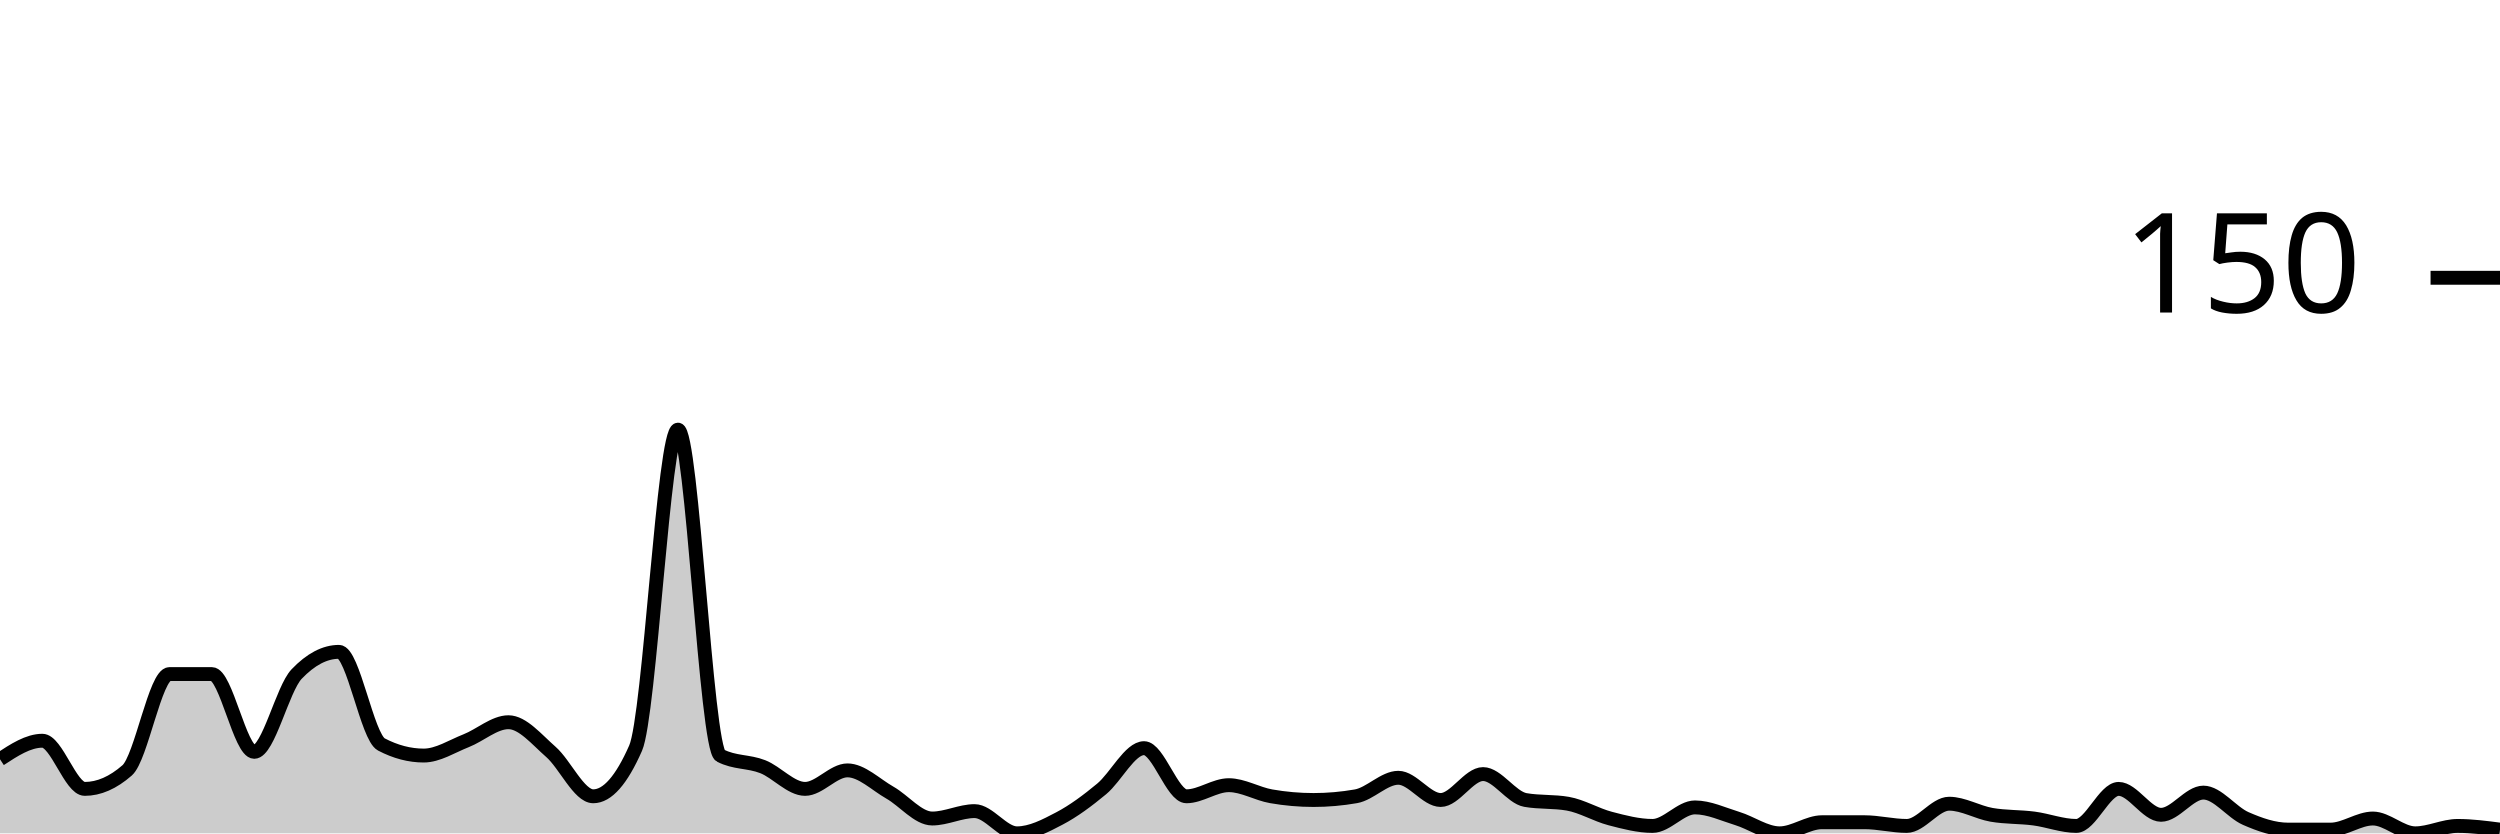
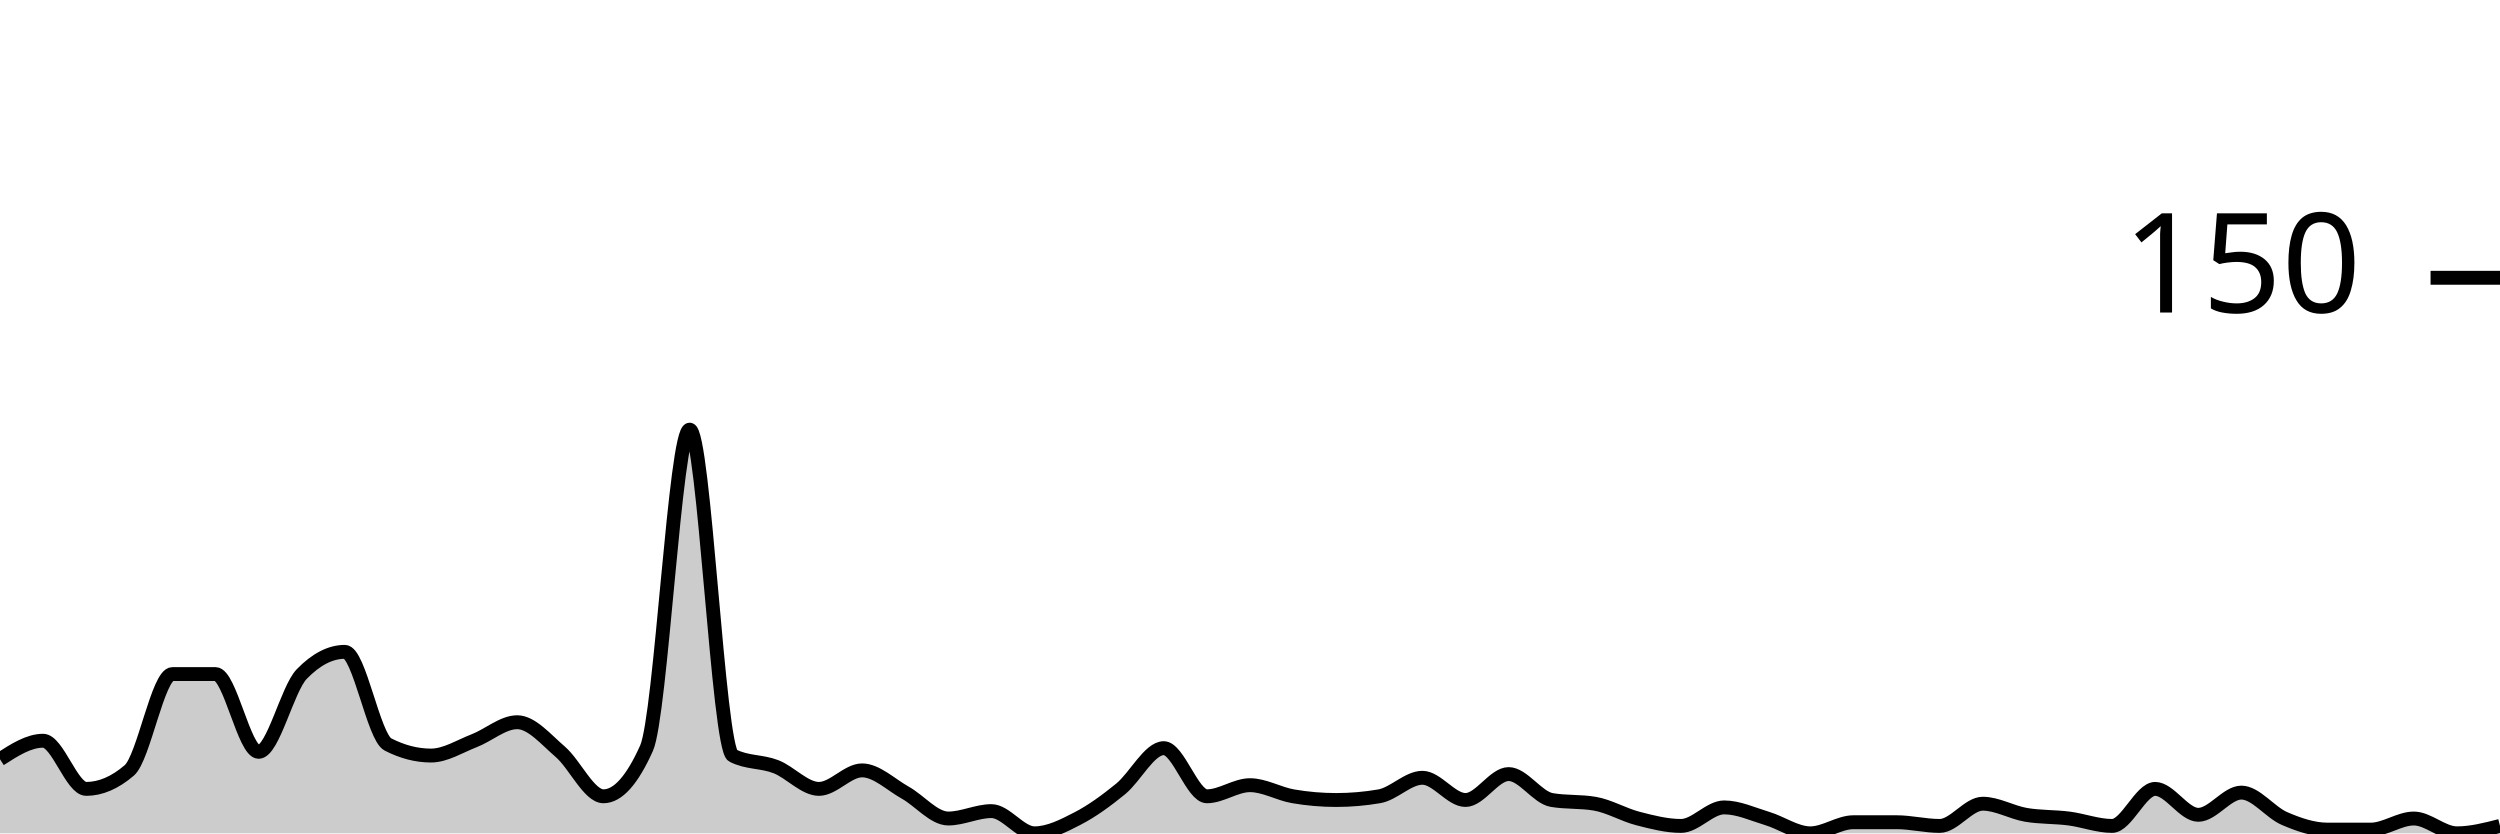
<svg xmlns="http://www.w3.org/2000/svg" viewBox="0 0 180 60">
  <g transform="translate(0,20)">
-     <path class="area" fill="rgba(0, 0, 0, 0.2)" d="M0,34.667C1.017,34,2.034,33.333,3.051,33.333C4.068,33.333,5.085,36.8,6.102,36.8C7.119,36.8,8.136,36.356,9.153,35.467C10.169,34.578,11.186,28.533,12.203,28.533C13.22,28.533,14.237,28.533,15.254,28.533C16.271,28.533,17.288,34.133,18.305,34.133C19.322,34.133,20.339,29.6,21.356,28.533C22.373,27.467,23.39,26.933,24.407,26.933C25.424,26.933,26.441,33.067,27.458,33.6C28.475,34.133,29.492,34.4,30.508,34.4C31.525,34.4,32.542,33.733,33.559,33.333C34.576,32.933,35.593,32,36.61,32C37.627,32,38.644,33.244,39.661,34.133C40.678,35.022,41.695,37.333,42.712,37.333C43.729,37.333,44.746,36.178,45.763,33.867C46.78,31.556,47.797,10.933,48.814,10.933C49.831,10.933,50.847,33.867,51.864,34.4C52.881,34.933,53.898,34.8,54.915,35.2C55.932,35.6,56.949,36.8,57.966,36.8C58.983,36.8,60,35.467,61.017,35.467C62.034,35.467,63.051,36.489,64.068,37.067C65.085,37.644,66.102,38.933,67.119,38.933C68.136,38.933,69.153,38.4,70.169,38.4C71.186,38.4,72.203,40,73.22,40C74.237,40,75.254,39.467,76.271,38.933C77.288,38.4,78.305,37.644,79.322,36.8C80.339,35.956,81.356,33.867,82.373,33.867C83.39,33.867,84.407,37.333,85.424,37.333C86.441,37.333,87.458,36.533,88.475,36.533C89.492,36.533,90.508,37.156,91.525,37.333C92.542,37.511,93.559,37.6,94.576,37.6C95.593,37.6,96.61,37.511,97.627,37.333C98.644,37.156,99.661,36,100.678,36C101.695,36,102.712,37.6,103.729,37.6C104.746,37.6,105.763,35.733,106.78,35.733C107.797,35.733,108.814,37.422,109.831,37.6C110.847,37.778,111.864,37.689,112.881,37.867C113.898,38.044,114.915,38.667,115.932,38.933C116.949,39.2,117.966,39.467,118.983,39.467C120,39.467,121.017,38.133,122.034,38.133C123.051,38.133,124.068,38.622,125.085,38.933C126.102,39.244,127.119,40,128.136,40C129.153,40,130.169,39.2,131.186,39.2C132.203,39.2,133.22,39.2,134.237,39.2C135.254,39.2,136.271,39.467,137.288,39.467C138.305,39.467,139.322,37.867,140.339,37.867C141.356,37.867,142.373,38.489,143.39,38.667C144.407,38.844,145.424,38.8,146.441,38.933C147.458,39.067,148.475,39.467,149.492,39.467C150.508,39.467,151.525,36.8,152.542,36.8C153.559,36.8,154.576,38.667,155.593,38.667C156.61,38.667,157.627,37.067,158.644,37.067C159.661,37.067,160.678,38.489,161.695,38.933C162.712,39.378,163.729,39.733,164.746,39.733C165.763,39.733,166.78,39.733,167.797,39.733C168.814,39.733,169.831,38.933,170.847,38.933C171.864,38.933,172.881,40,173.898,40C174.915,40,175.932,39.467,176.949,39.467C177.966,39.467,178.983,39.6,180,39.733L180,40C178.983,40,177.966,40,176.949,40C175.932,40,174.915,40,173.898,40C172.881,40,171.864,40,170.847,40C169.831,40,168.814,40,167.797,40C166.78,40,165.763,40,164.746,40C163.729,40,162.712,40,161.695,40C160.678,40,159.661,40,158.644,40C157.627,40,156.61,40,155.593,40C154.576,40,153.559,40,152.542,40C151.525,40,150.508,40,149.492,40C148.475,40,147.458,40,146.441,40C145.424,40,144.407,40,143.39,40C142.373,40,141.356,40,140.339,40C139.322,40,138.305,40,137.288,40C136.271,40,135.254,40,134.237,40C133.22,40,132.203,40,131.186,40C130.169,40,129.153,40,128.136,40C127.119,40,126.102,40,125.085,40C124.068,40,123.051,40,122.034,40C121.017,40,120,40,118.983,40C117.966,40,116.949,40,115.932,40C114.915,40,113.898,40,112.881,40C111.864,40,110.847,40,109.831,40C108.814,40,107.797,40,106.78,40C105.763,40,104.746,40,103.729,40C102.712,40,101.695,40,100.678,40C99.661,40,98.644,40,97.627,40C96.61,40,95.593,40,94.576,40C93.559,40,92.542,40,91.525,40C90.508,40,89.492,40,88.475,40C87.458,40,86.441,40,85.424,40C84.407,40,83.39,40,82.373,40C81.356,40,80.339,40,79.322,40C78.305,40,77.288,40,76.271,40C75.254,40,74.237,40,73.22,40C72.203,40,71.186,40,70.169,40C69.153,40,68.136,40,67.119,40C66.102,40,65.085,40,64.068,40C63.051,40,62.034,40,61.017,40C60,40,58.983,40,57.966,40C56.949,40,55.932,40,54.915,40C53.898,40,52.881,40,51.864,40C50.847,40,49.831,40,48.814,40C47.797,40,46.78,40,45.763,40C44.746,40,43.729,40,42.712,40C41.695,40,40.678,40,39.661,40C38.644,40,37.627,40,36.61,40C35.593,40,34.576,40,33.559,40C32.542,40,31.525,40,30.508,40C29.492,40,28.475,40,27.458,40C26.441,40,25.424,40,24.407,40C23.39,40,22.373,40,21.356,40C20.339,40,19.322,40,18.305,40C17.288,40,16.271,40,15.254,40C14.237,40,13.22,40,12.203,40C11.186,40,10.169,40,9.153,40C8.136,40,7.119,40,6.102,40C5.085,40,4.068,40,3.051,40C2.034,40,1.017,40,0,40Z" />
-     <path class="line" stroke="black" fill="none" d="M0,34.667C1.017,34,2.034,33.333,3.051,33.333C4.068,33.333,5.085,36.8,6.102,36.8C7.119,36.8,8.136,36.356,9.153,35.467C10.169,34.578,11.186,28.533,12.203,28.533C13.22,28.533,14.237,28.533,15.254,28.533C16.271,28.533,17.288,34.133,18.305,34.133C19.322,34.133,20.339,29.6,21.356,28.533C22.373,27.467,23.39,26.933,24.407,26.933C25.424,26.933,26.441,33.067,27.458,33.6C28.475,34.133,29.492,34.4,30.508,34.4C31.525,34.4,32.542,33.733,33.559,33.333C34.576,32.933,35.593,32,36.61,32C37.627,32,38.644,33.244,39.661,34.133C40.678,35.022,41.695,37.333,42.712,37.333C43.729,37.333,44.746,36.178,45.763,33.867C46.78,31.556,47.797,10.933,48.814,10.933C49.831,10.933,50.847,33.867,51.864,34.4C52.881,34.933,53.898,34.8,54.915,35.2C55.932,35.6,56.949,36.8,57.966,36.8C58.983,36.8,60,35.467,61.017,35.467C62.034,35.467,63.051,36.489,64.068,37.067C65.085,37.644,66.102,38.933,67.119,38.933C68.136,38.933,69.153,38.4,70.169,38.4C71.186,38.4,72.203,40,73.22,40C74.237,40,75.254,39.467,76.271,38.933C77.288,38.4,78.305,37.644,79.322,36.8C80.339,35.956,81.356,33.867,82.373,33.867C83.39,33.867,84.407,37.333,85.424,37.333C86.441,37.333,87.458,36.533,88.475,36.533C89.492,36.533,90.508,37.156,91.525,37.333C92.542,37.511,93.559,37.6,94.576,37.6C95.593,37.6,96.61,37.511,97.627,37.333C98.644,37.156,99.661,36,100.678,36C101.695,36,102.712,37.6,103.729,37.6C104.746,37.6,105.763,35.733,106.78,35.733C107.797,35.733,108.814,37.422,109.831,37.6C110.847,37.778,111.864,37.689,112.881,37.867C113.898,38.044,114.915,38.667,115.932,38.933C116.949,39.2,117.966,39.467,118.983,39.467C120,39.467,121.017,38.133,122.034,38.133C123.051,38.133,124.068,38.622,125.085,38.933C126.102,39.244,127.119,40,128.136,40C129.153,40,130.169,39.2,131.186,39.2C132.203,39.2,133.22,39.2,134.237,39.2C135.254,39.2,136.271,39.467,137.288,39.467C138.305,39.467,139.322,37.867,140.339,37.867C141.356,37.867,142.373,38.489,143.39,38.667C144.407,38.844,145.424,38.8,146.441,38.933C147.458,39.067,148.475,39.467,149.492,39.467C150.508,39.467,151.525,36.8,152.542,36.8C153.559,36.8,154.576,38.667,155.593,38.667C156.61,38.667,157.627,37.067,158.644,37.067C159.661,37.067,160.678,38.489,161.695,38.933C162.712,39.378,163.729,39.733,164.746,39.733C165.763,39.733,166.78,39.733,167.797,39.733C168.814,39.733,169.831,38.933,170.847,38.933C171.864,38.933,172.881,40,173.898,40C174.915,40,175.932,39.467,176.949,39.467C177.966,39.467,178.983,39.6,180,39.733" />
+     <path class="area" fill="rgba(0, 0, 0, 0.2)" d="M0,34.667C1.034,34,2.069,33.333,3.103,33.333C4.138,33.333,5.172,36.8,6.207,36.8C7.241,36.8,8.276,36.356,9.31,35.467C10.345,34.578,11.379,28.533,12.414,28.533C13.448,28.533,14.483,28.533,15.517,28.533C16.552,28.533,17.586,34.133,18.621,34.133C19.655,34.133,20.69,29.6,21.724,28.533C22.759,27.467,23.793,26.933,24.828,26.933C25.862,26.933,26.897,33.067,27.931,33.6C28.966,34.133,30,34.4,31.034,34.4C32.069,34.4,33.103,33.733,34.138,33.333C35.172,32.933,36.207,32,37.241,32C38.276,32,39.31,33.244,40.345,34.133C41.379,35.022,42.414,37.333,43.448,37.333C44.483,37.333,45.517,36.178,46.552,33.867C47.586,31.556,48.621,10.933,49.655,10.933C50.69,10.933,51.724,33.867,52.759,34.4C53.793,34.933,54.828,34.8,55.862,35.2C56.897,35.6,57.931,36.8,58.966,36.8C60,36.8,61.034,35.467,62.069,35.467C63.103,35.467,64.138,36.489,65.172,37.067C66.207,37.644,67.241,38.933,68.276,38.933C69.31,38.933,70.345,38.4,71.379,38.4C72.414,38.4,73.448,40,74.483,40C75.517,40,76.552,39.467,77.586,38.933C78.621,38.4,79.655,37.644,80.69,36.8C81.724,35.956,82.759,33.867,83.793,33.867C84.828,33.867,85.862,37.333,86.897,37.333C87.931,37.333,88.966,36.533,90,36.533C91.034,36.533,92.069,37.156,93.103,37.333C94.138,37.511,95.172,37.6,96.207,37.6C97.241,37.6,98.276,37.511,99.31,37.333C100.345,37.156,101.379,36,102.414,36C103.448,36,104.483,37.6,105.517,37.6C106.552,37.6,107.586,35.733,108.621,35.733C109.655,35.733,110.69,37.422,111.724,37.6C112.759,37.778,113.793,37.689,114.828,37.867C115.862,38.044,116.897,38.667,117.931,38.933C118.966,39.2,120,39.467,121.034,39.467C122.069,39.467,123.103,38.133,124.138,38.133C125.172,38.133,126.207,38.622,127.241,38.933C128.276,39.244,129.31,40,130.345,40C131.379,40,132.414,39.2,133.448,39.2C134.483,39.2,135.517,39.2,136.552,39.2C137.586,39.2,138.621,39.467,139.655,39.467C140.69,39.467,141.724,37.867,142.759,37.867C143.793,37.867,144.828,38.489,145.862,38.667C146.897,38.844,147.931,38.8,148.966,38.933C150,39.067,151.034,39.467,152.069,39.467C153.103,39.467,154.138,36.8,155.172,36.8C156.207,36.8,157.241,38.667,158.276,38.667C159.31,38.667,160.345,37.067,161.379,37.067C162.414,37.067,163.448,38.489,164.483,38.933C165.517,39.378,166.552,39.733,167.586,39.733C168.621,39.733,169.655,39.733,170.69,39.733C171.724,39.733,172.759,38.933,173.793,38.933C174.828,38.933,175.862,40,176.897,40C177.931,40,178.966,39.733,180,39.467L180,40C178.966,40,177.931,40,176.897,40C175.862,40,174.828,40,173.793,40C172.759,40,171.724,40,170.69,40C169.655,40,168.621,40,167.586,40C166.552,40,165.517,40,164.483,40C163.448,40,162.414,40,161.379,40C160.345,40,159.31,40,158.276,40C157.241,40,156.207,40,155.172,40C154.138,40,153.103,40,152.069,40C151.034,40,150,40,148.966,40C147.931,40,146.897,40,145.862,40C144.828,40,143.793,40,142.759,40C141.724,40,140.69,40,139.655,40C138.621,40,137.586,40,136.552,40C135.517,40,134.483,40,133.448,40C132.414,40,131.379,40,130.345,40C129.31,40,128.276,40,127.241,40C126.207,40,125.172,40,124.138,40C123.103,40,122.069,40,121.034,40C120,40,118.966,40,117.931,40C116.897,40,115.862,40,114.828,40C113.793,40,112.759,40,111.724,40C110.69,40,109.655,40,108.621,40C107.586,40,106.552,40,105.517,40C104.483,40,103.448,40,102.414,40C101.379,40,100.345,40,99.31,40C98.276,40,97.241,40,96.207,40C95.172,40,94.138,40,93.103,40C92.069,40,91.034,40,90,40C88.966,40,87.931,40,86.897,40C85.862,40,84.828,40,83.793,40C82.759,40,81.724,40,80.69,40C79.655,40,78.621,40,77.586,40C76.552,40,75.517,40,74.483,40C73.448,40,72.414,40,71.379,40C70.345,40,69.31,40,68.276,40C67.241,40,66.207,40,65.172,40C64.138,40,63.103,40,62.069,40C61.034,40,60,40,58.966,40C57.931,40,56.897,40,55.862,40C54.828,40,53.793,40,52.759,40C51.724,40,50.69,40,49.655,40C48.621,40,47.586,40,46.552,40C45.517,40,44.483,40,43.448,40C42.414,40,41.379,40,40.345,40C39.31,40,38.276,40,37.241,40C36.207,40,35.172,40,34.138,40C33.103,40,32.069,40,31.034,40C30,40,28.966,40,27.931,40C26.897,40,25.862,40,24.828,40C23.793,40,22.759,40,21.724,40C20.69,40,19.655,40,18.621,40C17.586,40,16.552,40,15.517,40C14.483,40,13.448,40,12.414,40C11.379,40,10.345,40,9.31,40C8.276,40,7.241,40,6.207,40C5.172,40,4.138,40,3.103,40C2.069,40,1.034,40,0,40Z" />
+     <path class="line" stroke="black" fill="none" d="M0,34.667C1.034,34,2.069,33.333,3.103,33.333C4.138,33.333,5.172,36.8,6.207,36.8C7.241,36.8,8.276,36.356,9.31,35.467C10.345,34.578,11.379,28.533,12.414,28.533C13.448,28.533,14.483,28.533,15.517,28.533C16.552,28.533,17.586,34.133,18.621,34.133C19.655,34.133,20.69,29.6,21.724,28.533C22.759,27.467,23.793,26.933,24.828,26.933C25.862,26.933,26.897,33.067,27.931,33.6C28.966,34.133,30,34.4,31.034,34.4C32.069,34.4,33.103,33.733,34.138,33.333C35.172,32.933,36.207,32,37.241,32C38.276,32,39.31,33.244,40.345,34.133C41.379,35.022,42.414,37.333,43.448,37.333C44.483,37.333,45.517,36.178,46.552,33.867C47.586,31.556,48.621,10.933,49.655,10.933C50.69,10.933,51.724,33.867,52.759,34.4C53.793,34.933,54.828,34.8,55.862,35.2C56.897,35.6,57.931,36.8,58.966,36.8C60,36.8,61.034,35.467,62.069,35.467C63.103,35.467,64.138,36.489,65.172,37.067C66.207,37.644,67.241,38.933,68.276,38.933C69.31,38.933,70.345,38.4,71.379,38.4C72.414,38.4,73.448,40,74.483,40C75.517,40,76.552,39.467,77.586,38.933C78.621,38.4,79.655,37.644,80.69,36.8C81.724,35.956,82.759,33.867,83.793,33.867C84.828,33.867,85.862,37.333,86.897,37.333C87.931,37.333,88.966,36.533,90,36.533C91.034,36.533,92.069,37.156,93.103,37.333C94.138,37.511,95.172,37.6,96.207,37.6C97.241,37.6,98.276,37.511,99.31,37.333C100.345,37.156,101.379,36,102.414,36C103.448,36,104.483,37.6,105.517,37.6C106.552,37.6,107.586,35.733,108.621,35.733C109.655,35.733,110.69,37.422,111.724,37.6C112.759,37.778,113.793,37.689,114.828,37.867C115.862,38.044,116.897,38.667,117.931,38.933C118.966,39.2,120,39.467,121.034,39.467C122.069,39.467,123.103,38.133,124.138,38.133C125.172,38.133,126.207,38.622,127.241,38.933C128.276,39.244,129.31,40,130.345,40C131.379,40,132.414,39.2,133.448,39.2C134.483,39.2,135.517,39.2,136.552,39.2C137.586,39.2,138.621,39.467,139.655,39.467C140.69,39.467,141.724,37.867,142.759,37.867C143.793,37.867,144.828,38.489,145.862,38.667C146.897,38.844,147.931,38.8,148.966,38.933C150,39.067,151.034,39.467,152.069,39.467C153.103,39.467,154.138,36.8,155.172,36.8C156.207,36.8,157.241,38.667,158.276,38.667C159.31,38.667,160.345,37.067,161.379,37.067C162.414,37.067,163.448,38.489,164.483,38.933C165.517,39.378,166.552,39.733,167.586,39.733C168.621,39.733,169.655,39.733,170.69,39.733C171.724,39.733,172.759,38.933,173.793,38.933C174.828,38.933,175.862,40,176.897,40C177.931,40,178.966,39.733,180,39.467" />
    <path class="axis-ceiling" stroke-width="1" stroke="black" fill="none" d="M175,0L180,0" />
    <text class="axis-ceiling-label" font-family="sans-serif" text-anchor="end" font-size="10px" x="170" y="2.5">150</text>
  </g>
</svg>
